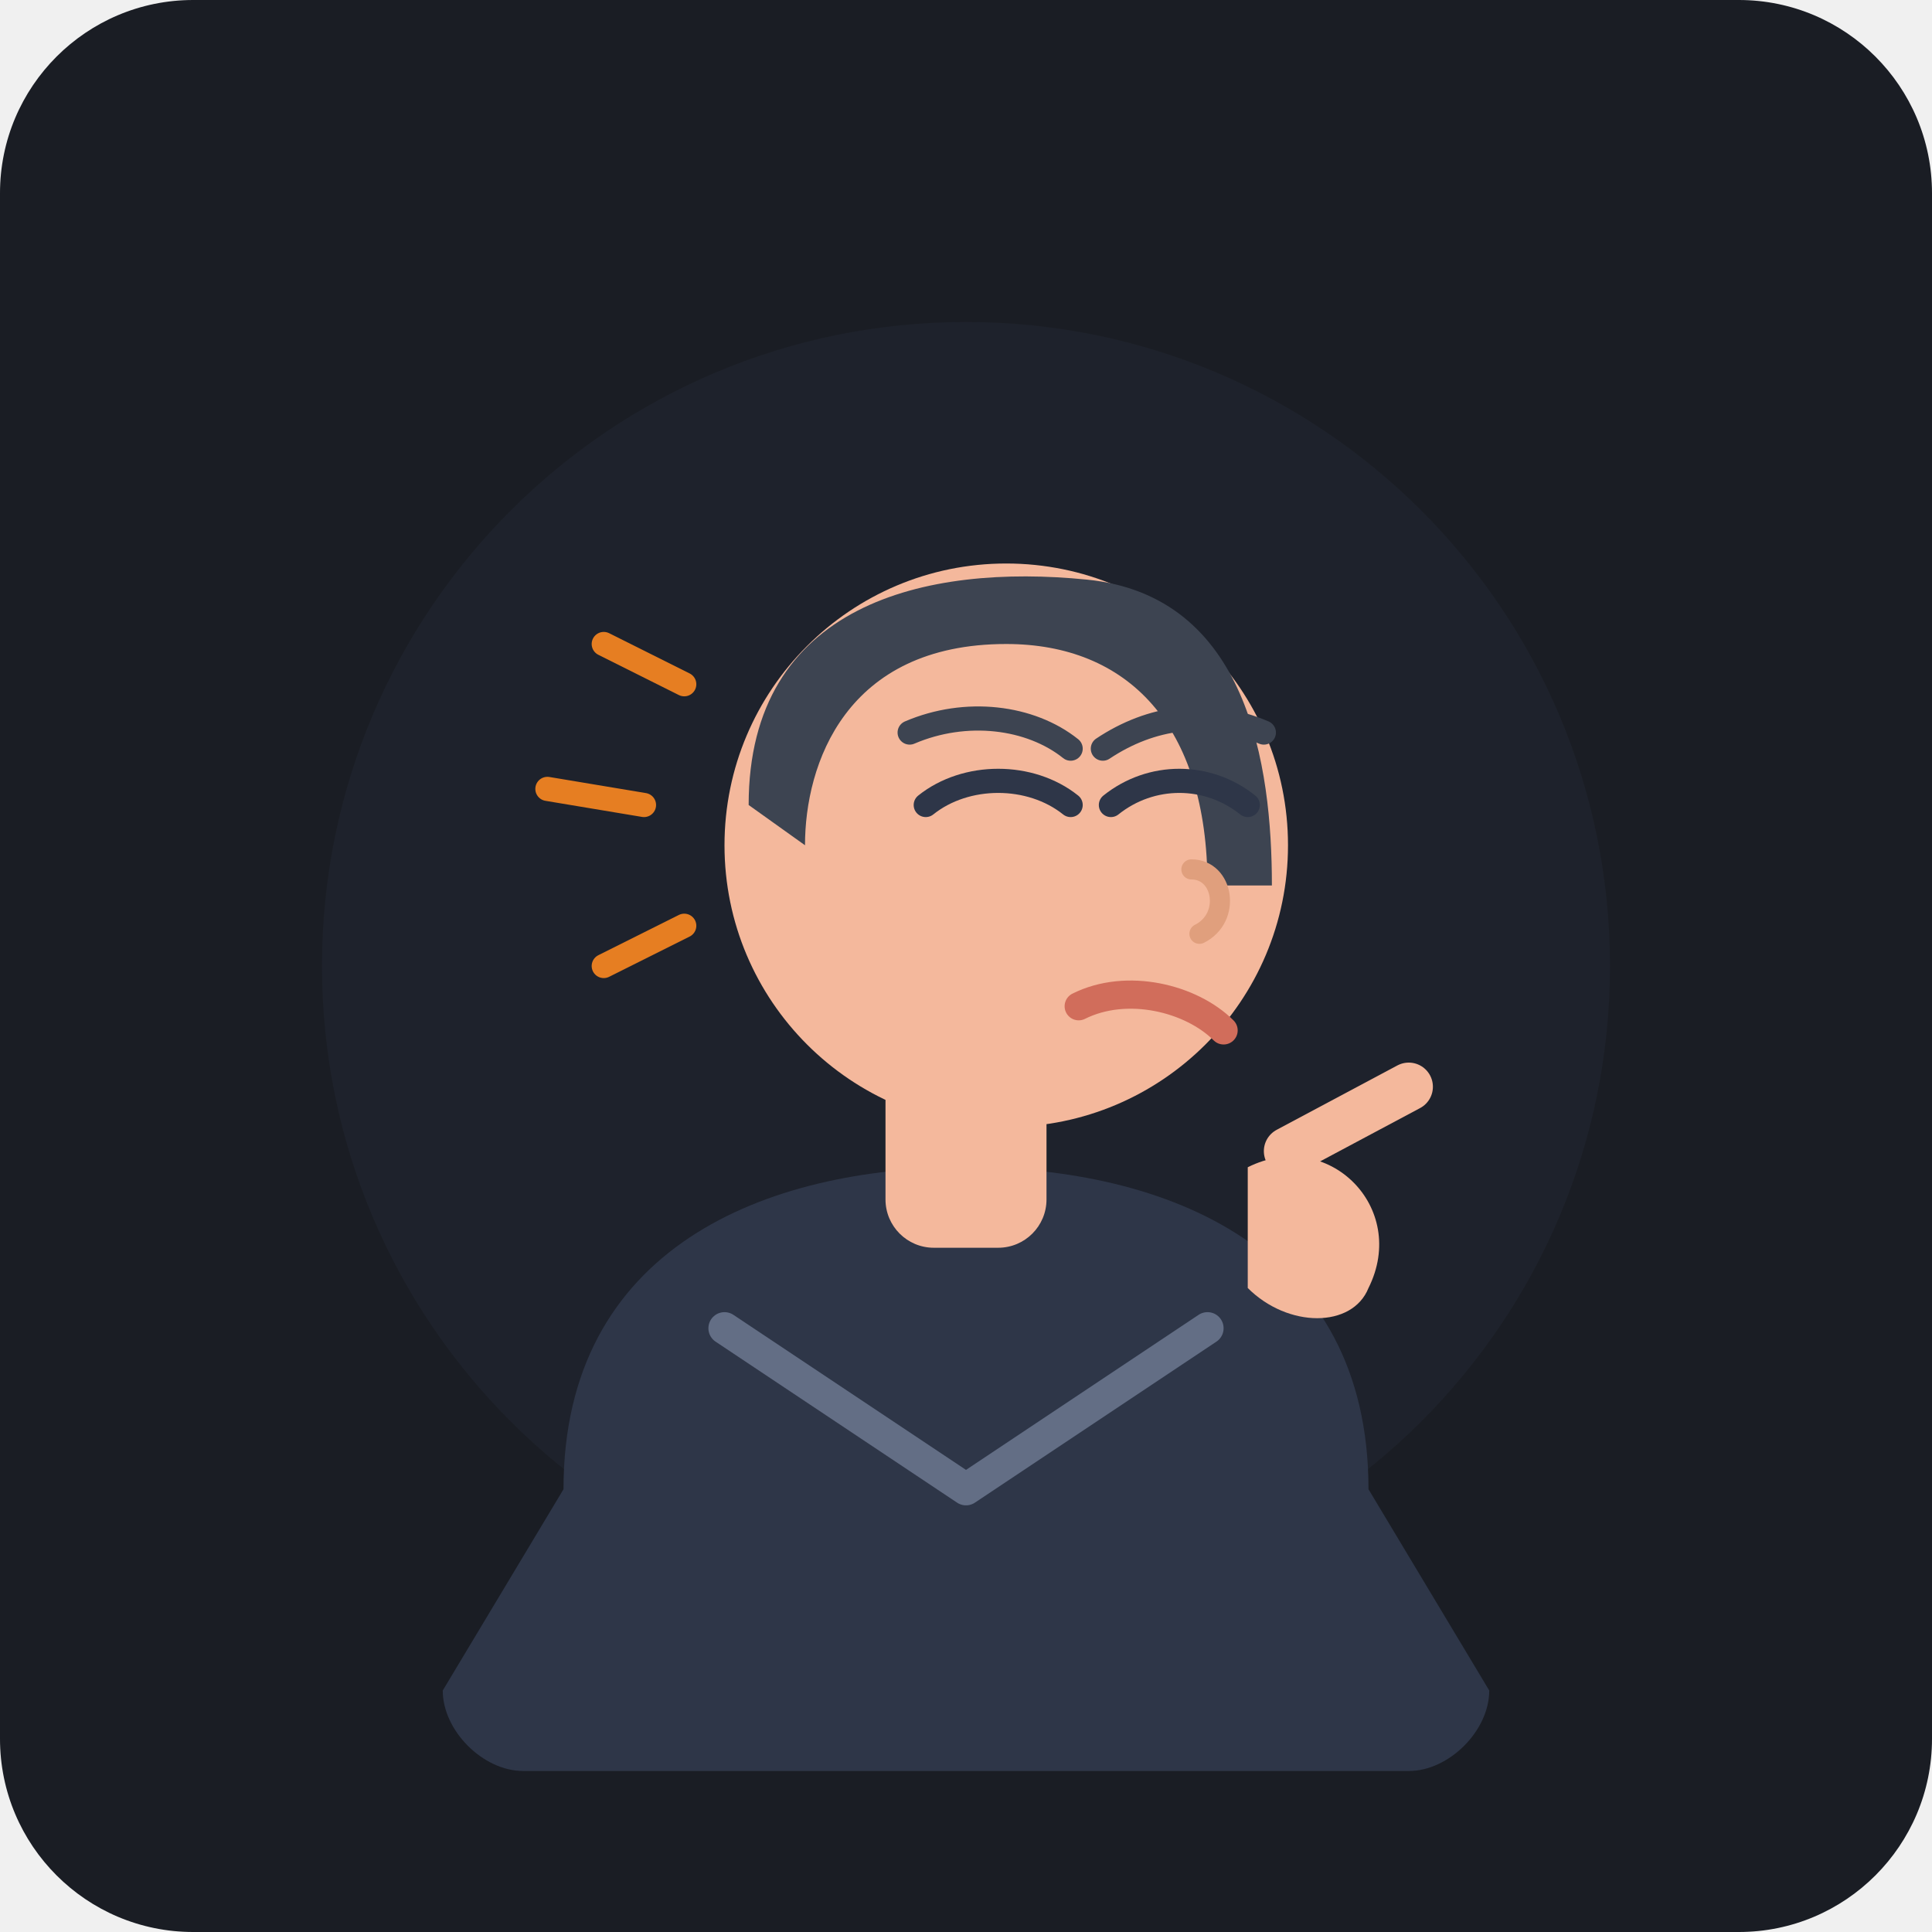
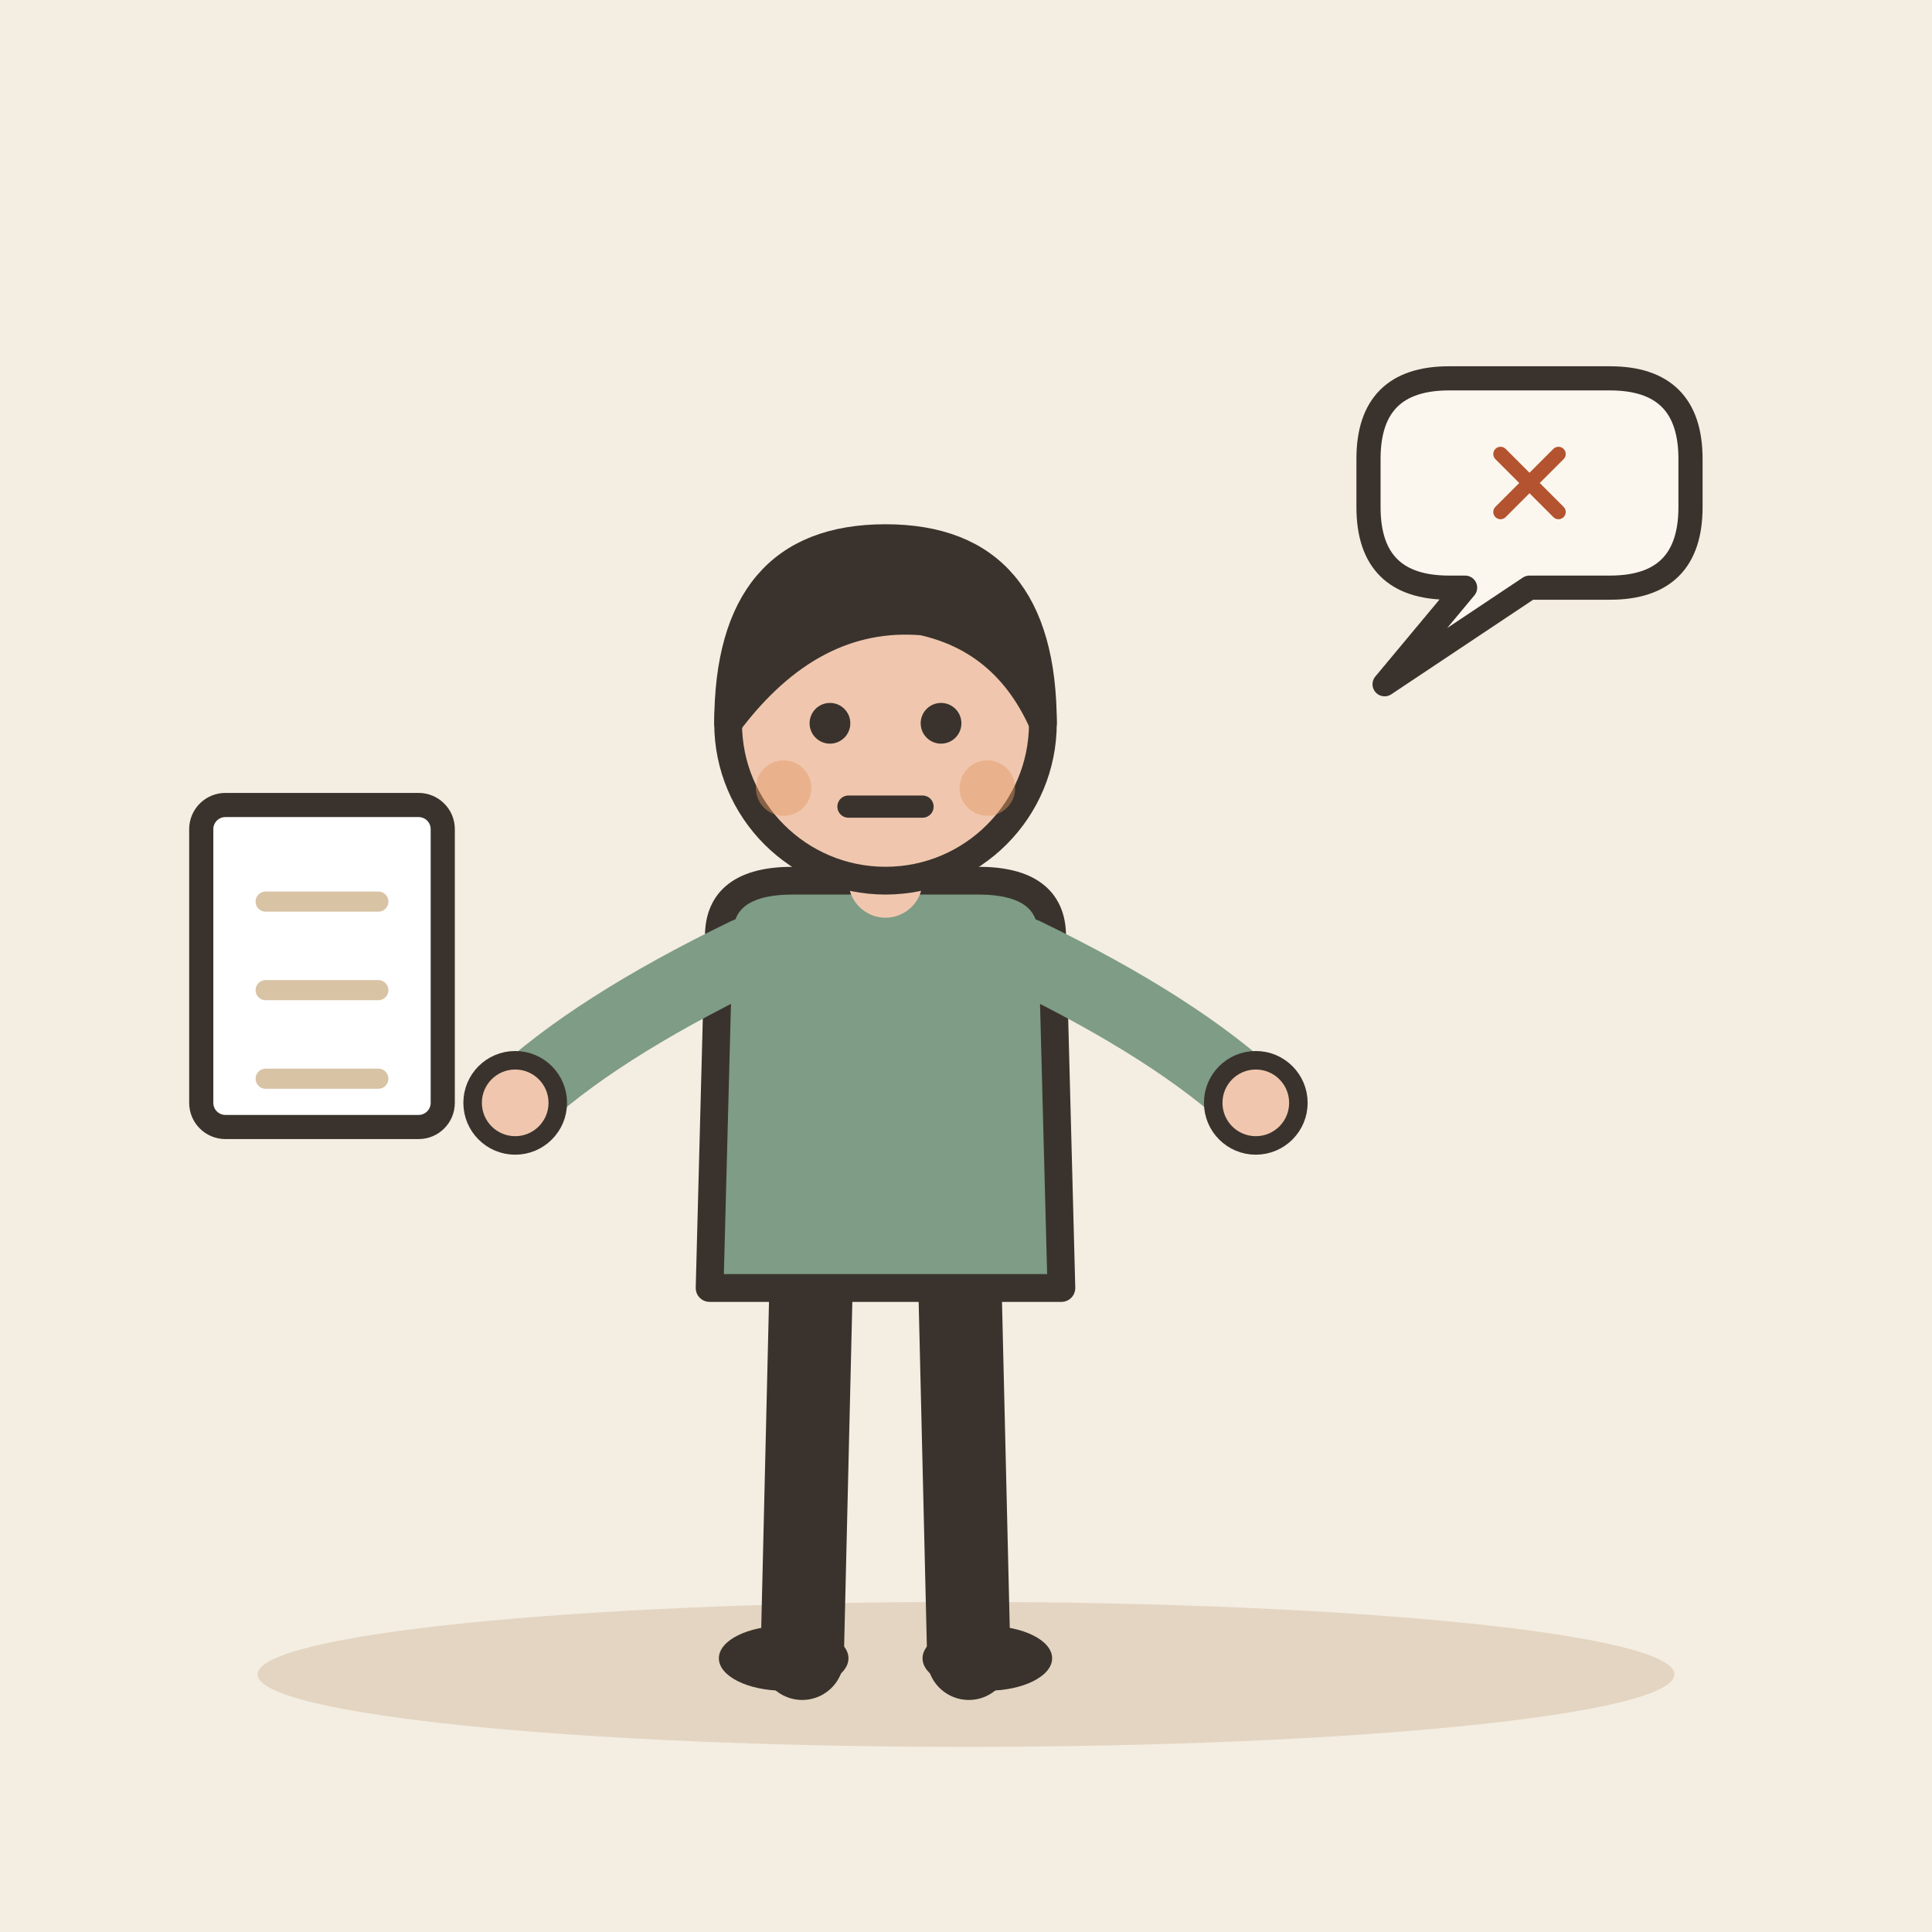
- <svg xmlns="http://www.w3.org/2000/svg" width="240" height="240" viewBox="0 0 240 240">
-   <rect width="240" height="240" rx="24" fill="#1A1D24" />
-   <circle cx="120" cy="120" r="80" fill="#222733" opacity="0.5" />
-   <g transform="translate(0, 10)">
-     <path d="M 70 175 C 70 145, 95 135, 120 135 C 145 135, 170 145, 170 175 L 185 200 C 185 205, 180 210, 175 210 L 65 210 C 60 210, 55 205, 55 200 Z" fill="#2E3648" />
-     <path d="M 90 155 L 120 175 L 150 155" fill="none" stroke="#636E85" stroke-width="4" stroke-linecap="round" stroke-linejoin="round" />
-     <rect x="110" y="115" width="20" height="30" rx="6" fill="#F4B89C" />
-     <circle cx="125" cy="95" r="35" fill="#F4B89C" />
-     <path d="M 93 90 C 93 65, 115 60, 135 62 C 155 64, 158 85, 158 100 L 150 100 C 150 80, 140 70, 125 70 C 105 70, 100 85, 100 95 Z" fill="#3D4451" />
-     <path d="M 115 90 C 120 86, 128 86, 133 90" fill="none" stroke="#2E3648" stroke-width="3" stroke-linecap="round" />
-     <path d="M 138 90 C 143 86, 150 86, 155 90" fill="none" stroke="#2E3648" stroke-width="3" stroke-linecap="round" />
-     <path d="M 113 81 C 120 78, 128 79, 133 83" fill="none" stroke="#3D4451" stroke-width="3" stroke-linecap="round" />
-     <path d="M 137 83 C 143 79, 150 78, 157 81" fill="none" stroke="#3D4451" stroke-width="3" stroke-linecap="round" />
-     <path d="M 148 98 C 152 98, 153 104, 149 106" fill="none" stroke="#E09F7D" stroke-width="2.5" stroke-linecap="round" />
-     <path d="M 134 115 C 140 112, 148 114, 152 118" fill="none" stroke="#D16D5B" stroke-width="3.5" stroke-linecap="round" />
-     <path d="M 155 135 C 165 130, 175 140, 170 150 C 168 155, 160 155, 155 150" fill="#F4B89C" />
-     <path d="M 160 133 L 175 125" stroke="#F4B89C" stroke-width="6" stroke-linecap="round" />
-     <path d="M 85 75 L 75 70" fill="none" stroke="#E67E22" stroke-width="3" stroke-linecap="round" />
-     <path d="M 80 90 L 68 88" fill="none" stroke="#E67E22" stroke-width="3" stroke-linecap="round" />
-     <path d="M 85 105 L 75 110" fill="none" stroke="#E67E22" stroke-width="3" stroke-linecap="round" />
+ <svg xmlns="http://www.w3.org/2000/svg" viewBox="0 0 240 240" data-style="editorial">
+   <rect width="240" height="240" fill="#F4EDE2" />
+   <ellipse cx="120" cy="208" rx="88" ry="9" fill="#E3D5C1" />
+   <g transform="translate(110 206) scale(1.15 1.15)">
+     <path d="M-8 -42L-9 0" stroke="#3A332D" stroke-width="9" stroke-linecap="round" fill="none" />
+     <path d="M8 -42L9 0" stroke="#3A332D" stroke-width="9" stroke-linecap="round" fill="none" />
+     <ellipse cx="-11" cy="0" rx="7" ry="3.5" fill="#3A332D" />
+     <ellipse cx="11" cy="0" rx="7" ry="3.5" fill="#3A332D" />
+     <path d="M-18 -78Q-18 -84 -10 -84L10 -84Q18 -84 18 -78L19 -40L-19 -40Z" fill="#7E9C86" stroke="#3A332D" stroke-width="3" stroke-linecap="round" stroke-linejoin="round" />
+     <path d="M-15 -76Q-31.5 -68 -40 -60" fill="none" stroke="#7E9C86" stroke-width="8" stroke-linecap="round" stroke-linejoin="round" />
+     <circle cx="-40" cy="-60" r="4.6" fill="#F0C7AE" stroke="#3A332D" stroke-linecap="round" stroke-linejoin="round" stroke-width="2" />
+     <path d="M15 -76Q31.5 -68 40 -60" fill="none" stroke="#7E9C86" stroke-width="8" stroke-linecap="round" stroke-linejoin="round" />
+     <circle cx="40" cy="-60" r="4.6" fill="#F0C7AE" stroke="#3A332D" stroke-linecap="round" stroke-linejoin="round" stroke-width="2" />
+     <path d="M0 -84L0 -88" stroke="#F0C7AE" stroke-width="8" stroke-linecap="round" fill="none" />
+     <circle cx="0" cy="-101" r="17" fill="#F0C7AE" stroke="#3A332D" stroke-width="3" stroke-linecap="round" stroke-linejoin="round" />
+     <path d="M-17 -101Q-17 -121 0 -121Q17 -121 17 -101Q13 -110 4 -112Q-8 -113 -17 -101Z" fill="#3A332D" stroke="#3A332D" stroke-width="3" stroke-linecap="round" stroke-linejoin="round" />
+     <circle cx="-6" cy="-101" r="2.2" fill="#3A332D" />
+     <circle cx="6" cy="-101" r="2.2" fill="#3A332D" />
+     <path d="M-4 -92L4 -92" fill="none" stroke="#3A332D" stroke-width="2.4" stroke-linecap="round" stroke-linejoin="round" />
+     <circle cx="-11" cy="-94" r="3" fill="#E39A62" opacity="0.45" />
+     <circle cx="11" cy="-94" r="3" fill="#E39A62" opacity="0.45" />
+   </g>
+   <path d="M170 57Q170 47 180 47L200 47Q210 47 210 57L210 63Q210 73 200 73L190 73L172 85L182 73L180 73Q170 73 170 63Z" fill="#FBF6EE" stroke="#3A332D" stroke-width="3" stroke-linecap="round" stroke-linejoin="round" />
+   <g transform="translate(190 60) scale(0.3 0.3)">
+     <path d="M-12 -12L12 12M12 -12L-12 12" fill="none" stroke="#B4532F" stroke-width="6" stroke-linecap="round" stroke-linejoin="round" />
+   </g>
+   <g transform="translate(40 120)">
+     <rect x="-15" y="-20" width="30" height="40" rx="3" fill="#FFFFFF" stroke="#3A332D" stroke-width="3" stroke-linecap="round" stroke-linejoin="round" />
+     <path d="M-7 -8L7 -8" stroke="#D8C3A5" stroke-width="2.5" stroke-linecap="round" fill="none" />
+     <path d="M-7 3L7 3" stroke="#D8C3A5" stroke-width="2.5" stroke-linecap="round" fill="none" />
+     <path d="M-7 14L7 14" stroke="#D8C3A5" stroke-width="2.5" stroke-linecap="round" fill="none" />
  </g>
</svg>
